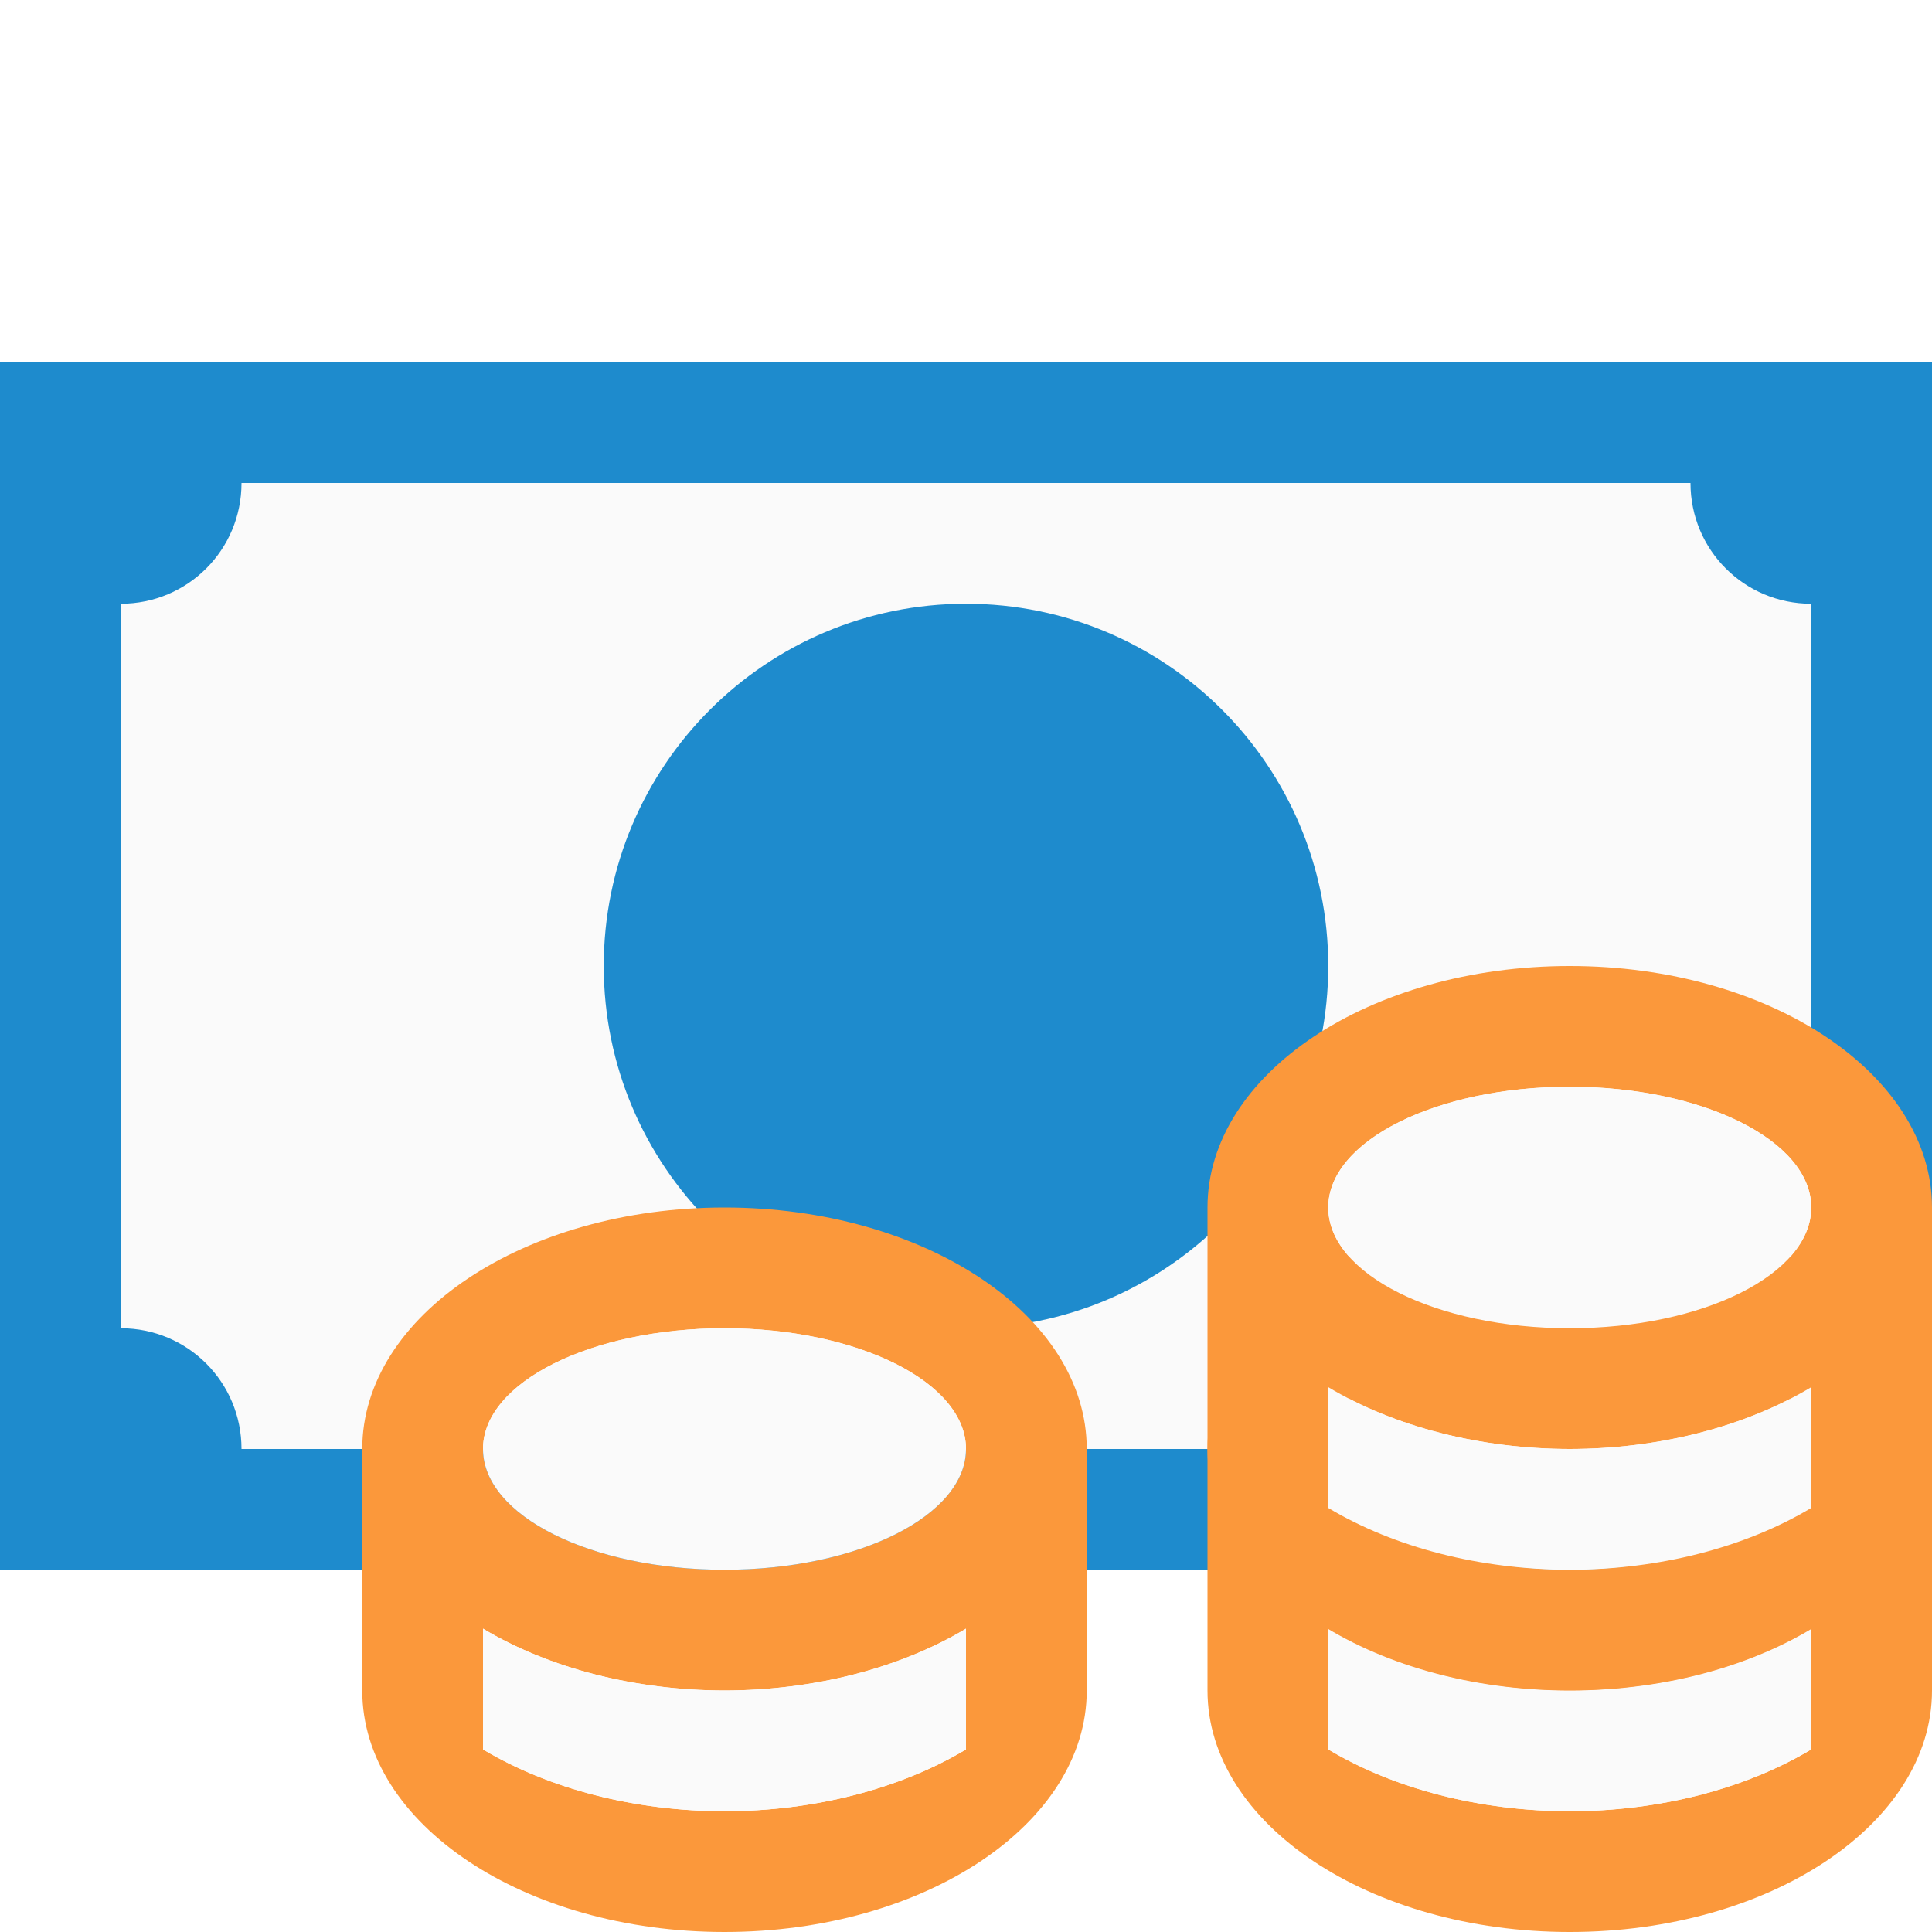
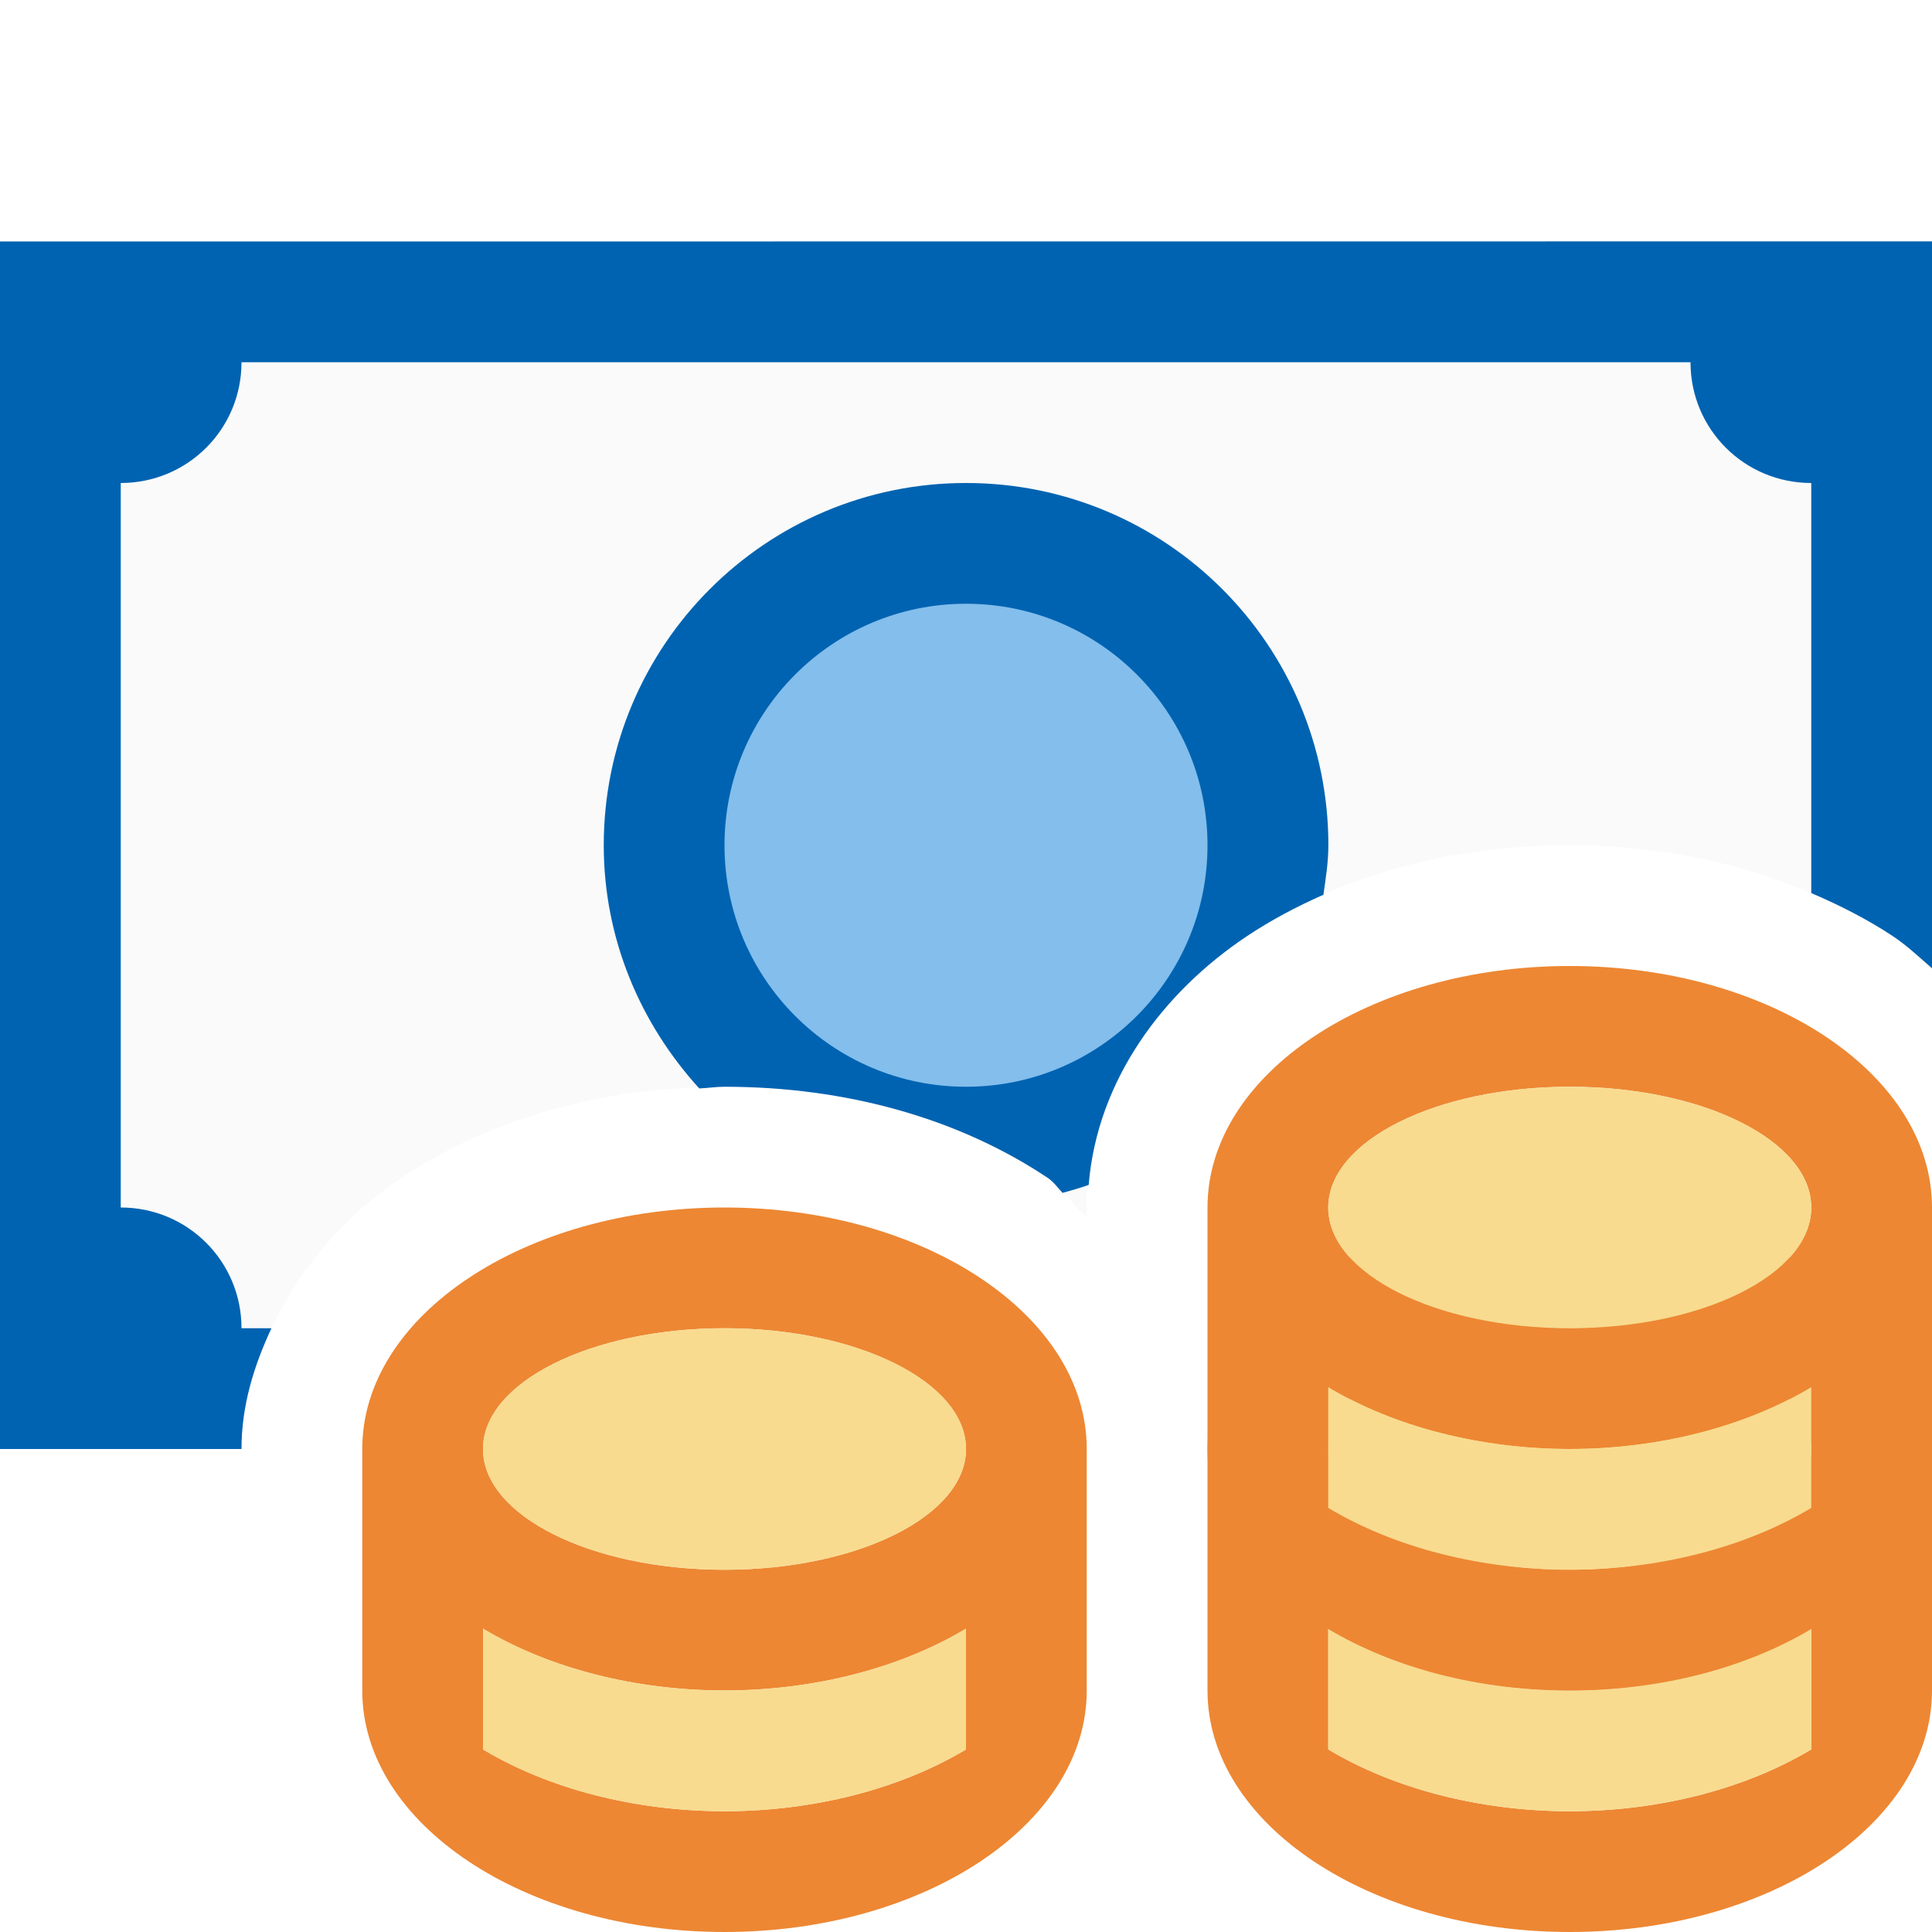
<svg xmlns="http://www.w3.org/2000/svg" viewBox="0 0 16 16">
-   <path d="m1 4v8h14v-8z" fill="#fafafa" />
-   <path d="m0 3v10h15 1v-1-8-1h-1zm2 1h12c0 .554.446 1 1 1v6c-.552 0-1 .448-1 1h-12c0-.554-.446-1-1-1v-6c.554 0 1-.446 1-1zm6 1c-1.657 0-3 1.343-3 3s1.343 3 3 3 3-1.343 3-3-1.343-3-3-3z" fill="#1e8bcd" />
-   <path d="m6 10a3 2 0 0 0 -3 2v2a3 2 0 0 0 3 2 3 2 0 0 0 3-2v-2a3 2 0 0 0 -3-2zm0 1a2 1 0 0 1 2 1 2 1 0 0 1 -2 1 2 1 0 0 1 -2-1 2 1 0 0 1 2-1zm-2 2.488a3 2 0 0 0 2 .512 3 2 0 0 0 2-.512v1a3 2 0 0 1 -2 .512 3 2 0 0 1 -2-.512z" fill="#fb983b" />
-   <path d="m6 11a2 1 0 0 0 -2 1 2 1 0 0 0 2 1 2 1 0 0 0 2-1 2 1 0 0 0 -2-1zm-2 2.488v1a3 2 0 0 0 2 .512 3 2 0 0 0 2-.512v-1a3 2 0 0 1 -2 .512 3 2 0 0 1 -2-.512z" fill="#fafafa" />
-   <path d="m13 10a3 2 0 0 0 -3 2v2a3 2 0 0 0 3 2 3 2 0 0 0 3-2v-2a3 2 0 0 0 -3-2zm0 1a2 1 0 0 1 2 1 2 1 0 0 1 -2 1 2 1 0 0 1 -2-1 2 1 0 0 1 2-1zm-2 2.488a3 2 0 0 0 2 .512 3 2 0 0 0 2-.512v1a3 2 0 0 1 -2 .512 3 2 0 0 1 -2-.512z" fill="#fb983b" />
-   <path d="m13 11a2 1 0 0 0 -2 1 2 1 0 0 0 2 1 2 1 0 0 0 2-1 2 1 0 0 0 -2-1zm-2 2.488v1a3 2 0 0 0 2 .512 3 2 0 0 0 2-.512v-1a3 2 0 0 1 -2 .512 3 2 0 0 1 -2-.512z" fill="#fafafa" />
-   <path d="m13 8a3 2 0 0 0 -3 2v2a3 2 0 0 0 3 2 3 2 0 0 0 3-2v-2a3 2 0 0 0 -3-2zm0 1a2 1 0 0 1 2 1 2 1 0 0 1 -2 1 2 1 0 0 1 -2-1 2 1 0 0 1 2-1zm-2 2.488a3 2 0 0 0 2 .512 3 2 0 0 0 2-.512v1a3 2 0 0 1 -2 .512 3 2 0 0 1 -2-.512z" fill="#fb983b" />
-   <path d="m13 9a2 1 0 0 0 -2 1 2 1 0 0 0 2 1 2 1 0 0 0 2-1 2 1 0 0 0 -2-1zm-2 2.488v1a3 2 0 0 0 2 .512 3 2 0 0 0 2-.512v-1a3 2 0 0 1 -2 .512 3 2 0 0 1 -2-.512z" fill="#fafafa" />
+   <path d="m1 3v8h1.248c.237-.506.617-.94 1.076-1.246.738-.492 1.667-.754 2.676-.754s1.938.262 2.676.754c.127.085.208.226.324.328v-.082c0-.958.586-1.754 1.324-2.246.738-.492 1.667-.754 2.676-.754.722 0 1.4.139 2 .396v-4.396z" fill="#fafafa" />
+   <path d="m0 2v10h2c0-.363.104-.691.248-1h-.248c0-.554-.446-1-1-1v-6c.554 0 1-.446 1-1h12c0 .554.446 1 1 1v3.396c.238.102.466.218.676.357.116.077.218.174.324.266v-5.02-1h-1zm8 2c-1.657 0-3 1.343-3 3 0 .778.305 1.48.791 2.014.07-.003.138-.014.209-.014 1.009 0 1.938.262 2.676.754.048.032.084.082.123.125.073-.02.146-.041.217-.066.071-.873.62-1.599 1.309-2.059.198-.132.412-.246.635-.344.019-.135.041-.27.041-.41 0-1.657-1.343-3-3-3z" fill="#0063b1" />
+   <path d="m6 10a3 2 0 0 0 -3 2v2a3 2 0 0 0 3 2 3 2 0 0 0 3-2v-2a3 2 0 0 0 -3-2zm0 1a2 1 0 0 1 2 1 2 1 0 0 1 -2 1 2 1 0 0 1 -2-1 2 1 0 0 1 2-1zm-2 2.488a3 2 0 0 0 2 .512 3 2 0 0 0 2-.512v1a3 2 0 0 1 -2 .512 3 2 0 0 1 -2-.512z" fill="#ed8733" />
+   <path d="m6 11a2 1 0 0 0 -2 1 2 1 0 0 0 2 1 2 1 0 0 0 2-1 2 1 0 0 0 -2-1zm-2 2.488v1a3 2 0 0 0 2 .512 3 2 0 0 0 2-.512v-1a3 2 0 0 1 -2 .512 3 2 0 0 1 -2-.512z" fill="#f8db8f" />
+   <path d="m13 10a3 2 0 0 0 -3 2v2a3 2 0 0 0 3 2 3 2 0 0 0 3-2v-2a3 2 0 0 0 -3-2zm0 1a2 1 0 0 1 2 1 2 1 0 0 1 -2 1 2 1 0 0 1 -2-1 2 1 0 0 1 2-1zm-2 2.488a3 2 0 0 0 2 .512 3 2 0 0 0 2-.512v1a3 2 0 0 1 -2 .512 3 2 0 0 1 -2-.512z" fill="#ed8733" />
+   <path d="m13 11a2 1 0 0 0 -2 1 2 1 0 0 0 2 1 2 1 0 0 0 2-1 2 1 0 0 0 -2-1zm-2 2.488v1a3 2 0 0 0 2 .512 3 2 0 0 0 2-.512v-1a3 2 0 0 1 -2 .512 3 2 0 0 1 -2-.512z" fill="#f8db8f" />
+   <path d="m13 8a3 2 0 0 0 -3 2v2a3 2 0 0 0 3 2 3 2 0 0 0 3-2v-2a3 2 0 0 0 -3-2zm0 1a2 1 0 0 1 2 1 2 1 0 0 1 -2 1 2 1 0 0 1 -2-1 2 1 0 0 1 2-1zm-2 2.488a3 2 0 0 0 2 .512 3 2 0 0 0 2-.512v1a3 2 0 0 1 -2 .512 3 2 0 0 1 -2-.512z" fill="#ed8733" />
+   <path d="m13 9a2 1 0 0 0 -2 1 2 1 0 0 0 2 1 2 1 0 0 0 2-1 2 1 0 0 0 -2-1zm-2 2.488v1a3 2 0 0 0 2 .512 3 2 0 0 0 2-.512v-1a3 2 0 0 1 -2 .512 3 2 0 0 1 -2-.512z" fill="#f8db8f" />
+   <path d="m10 7a2 2 0 0 1 -2 2 2 2 0 0 1 -2-2 2 2 0 0 1 2-2 2 2 0 0 1 2 2z" fill="#83beec" />
</svg>
